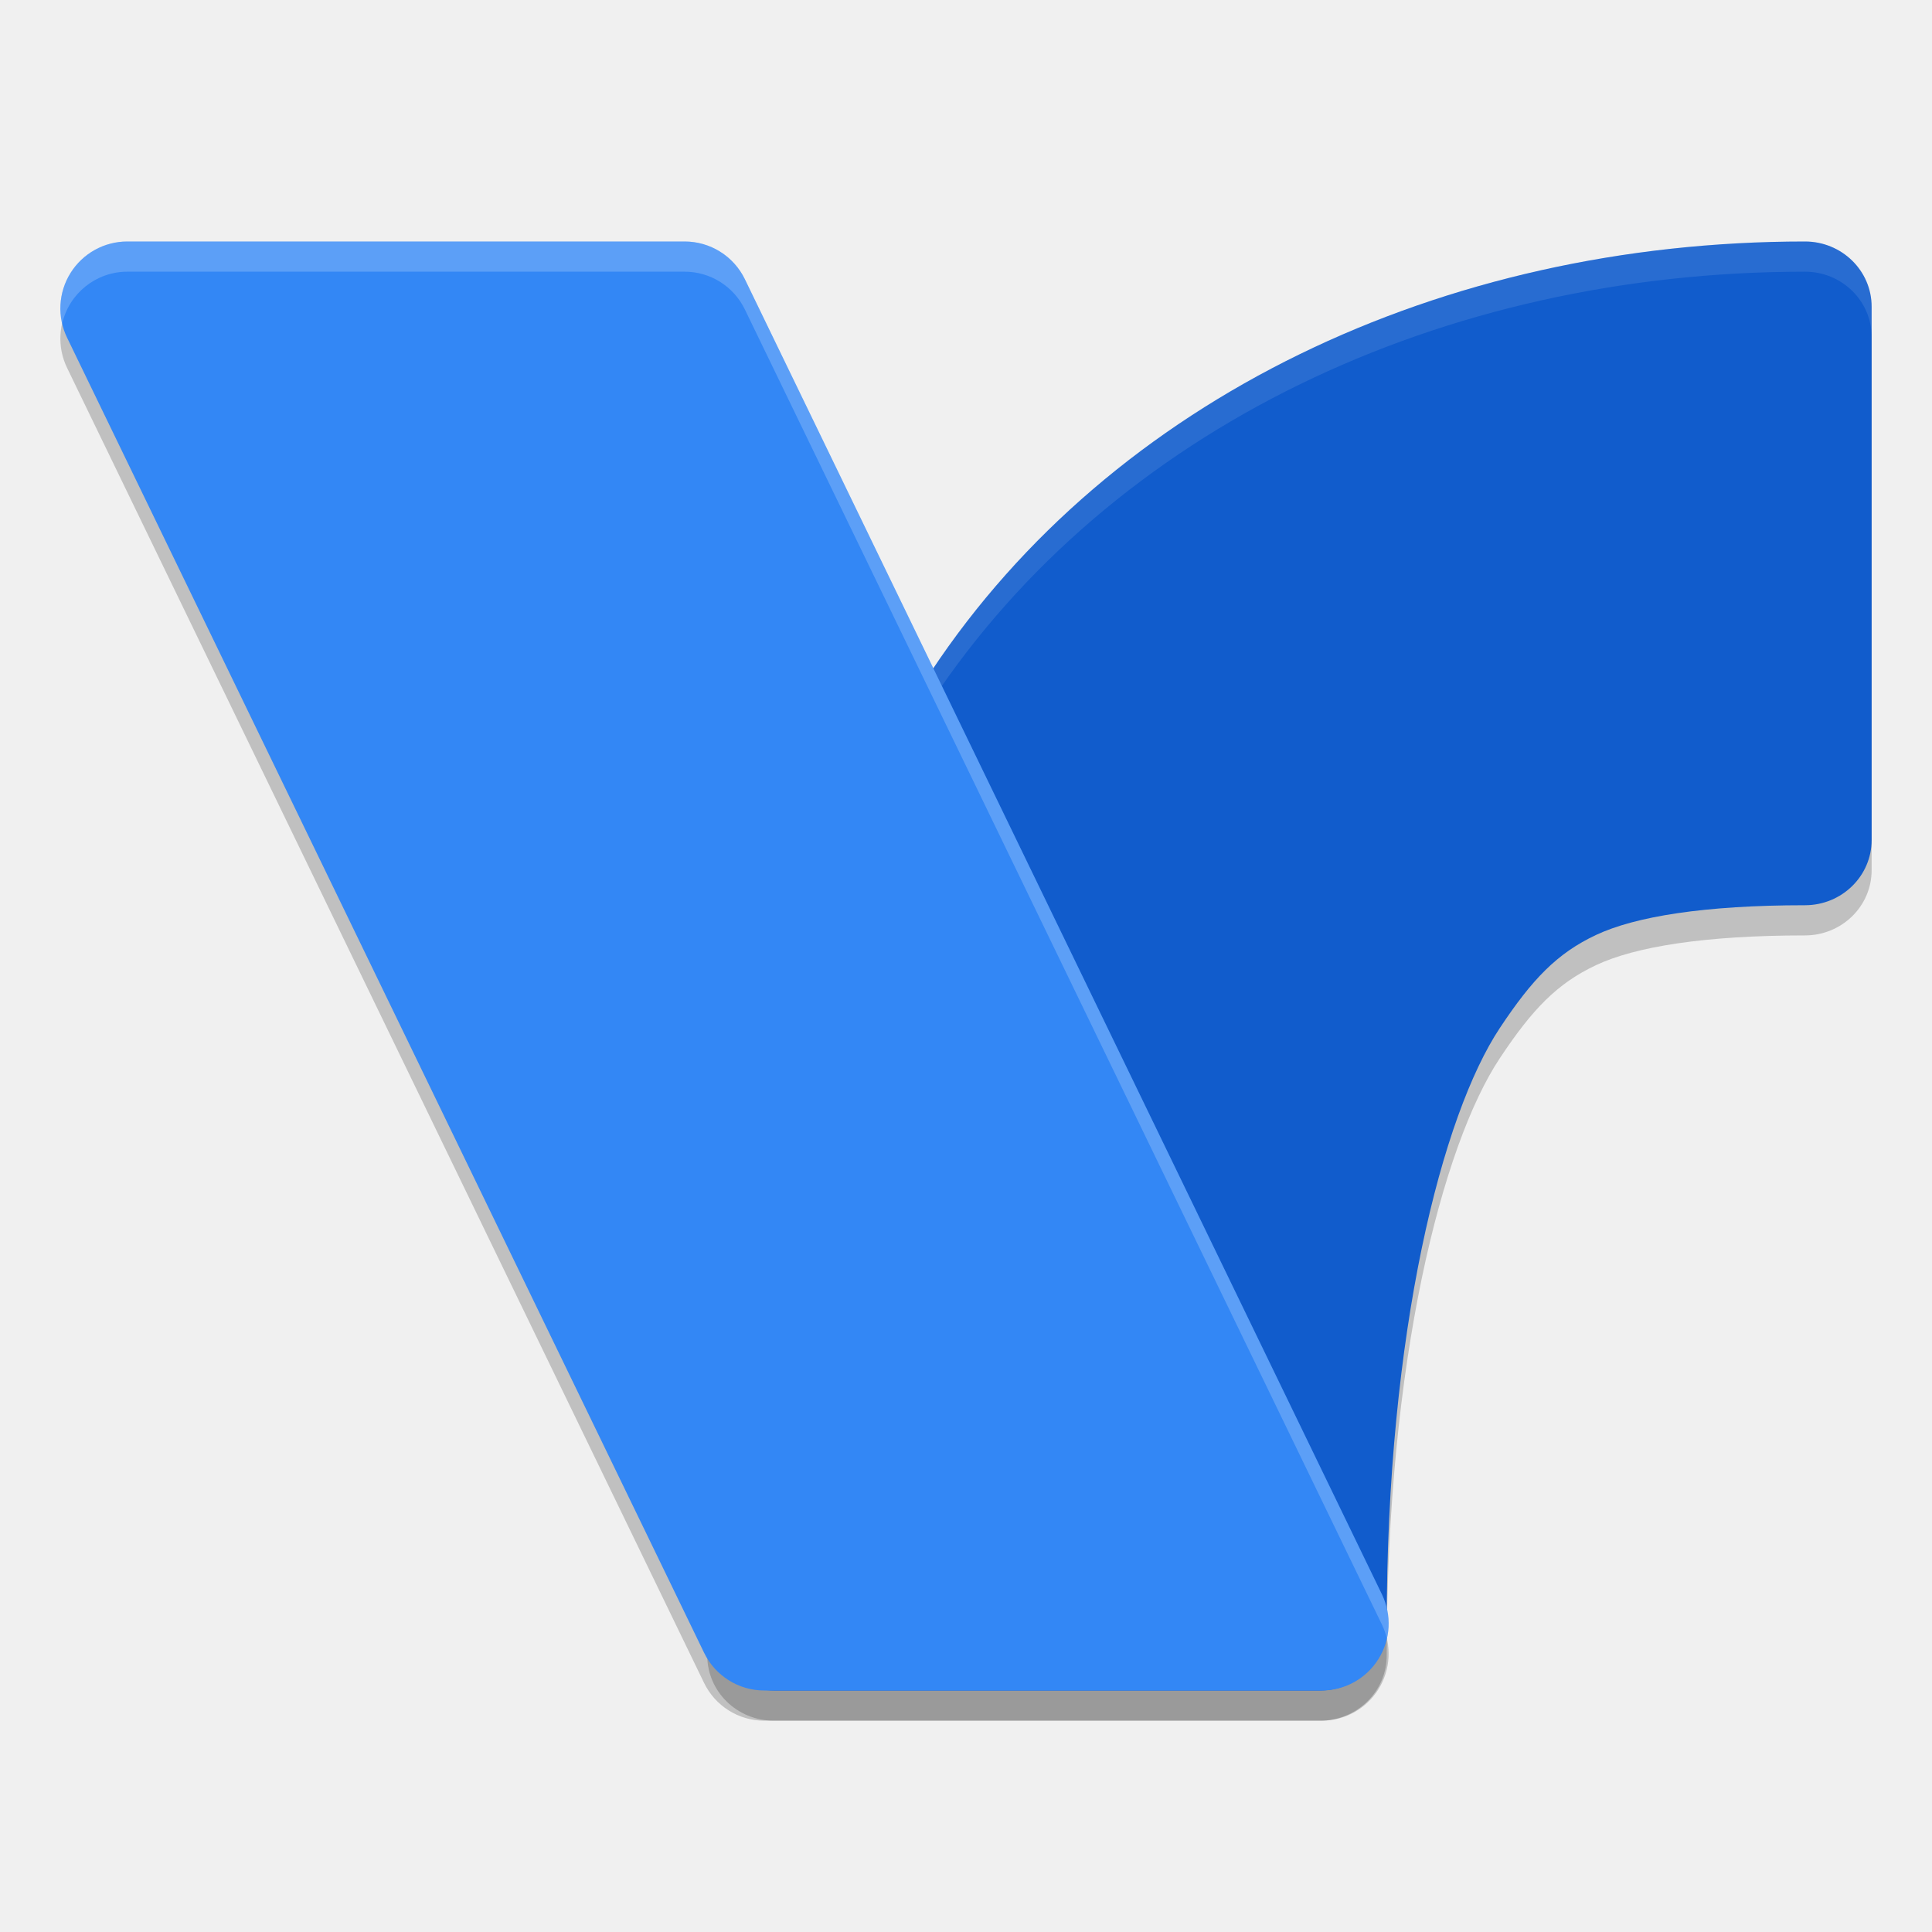
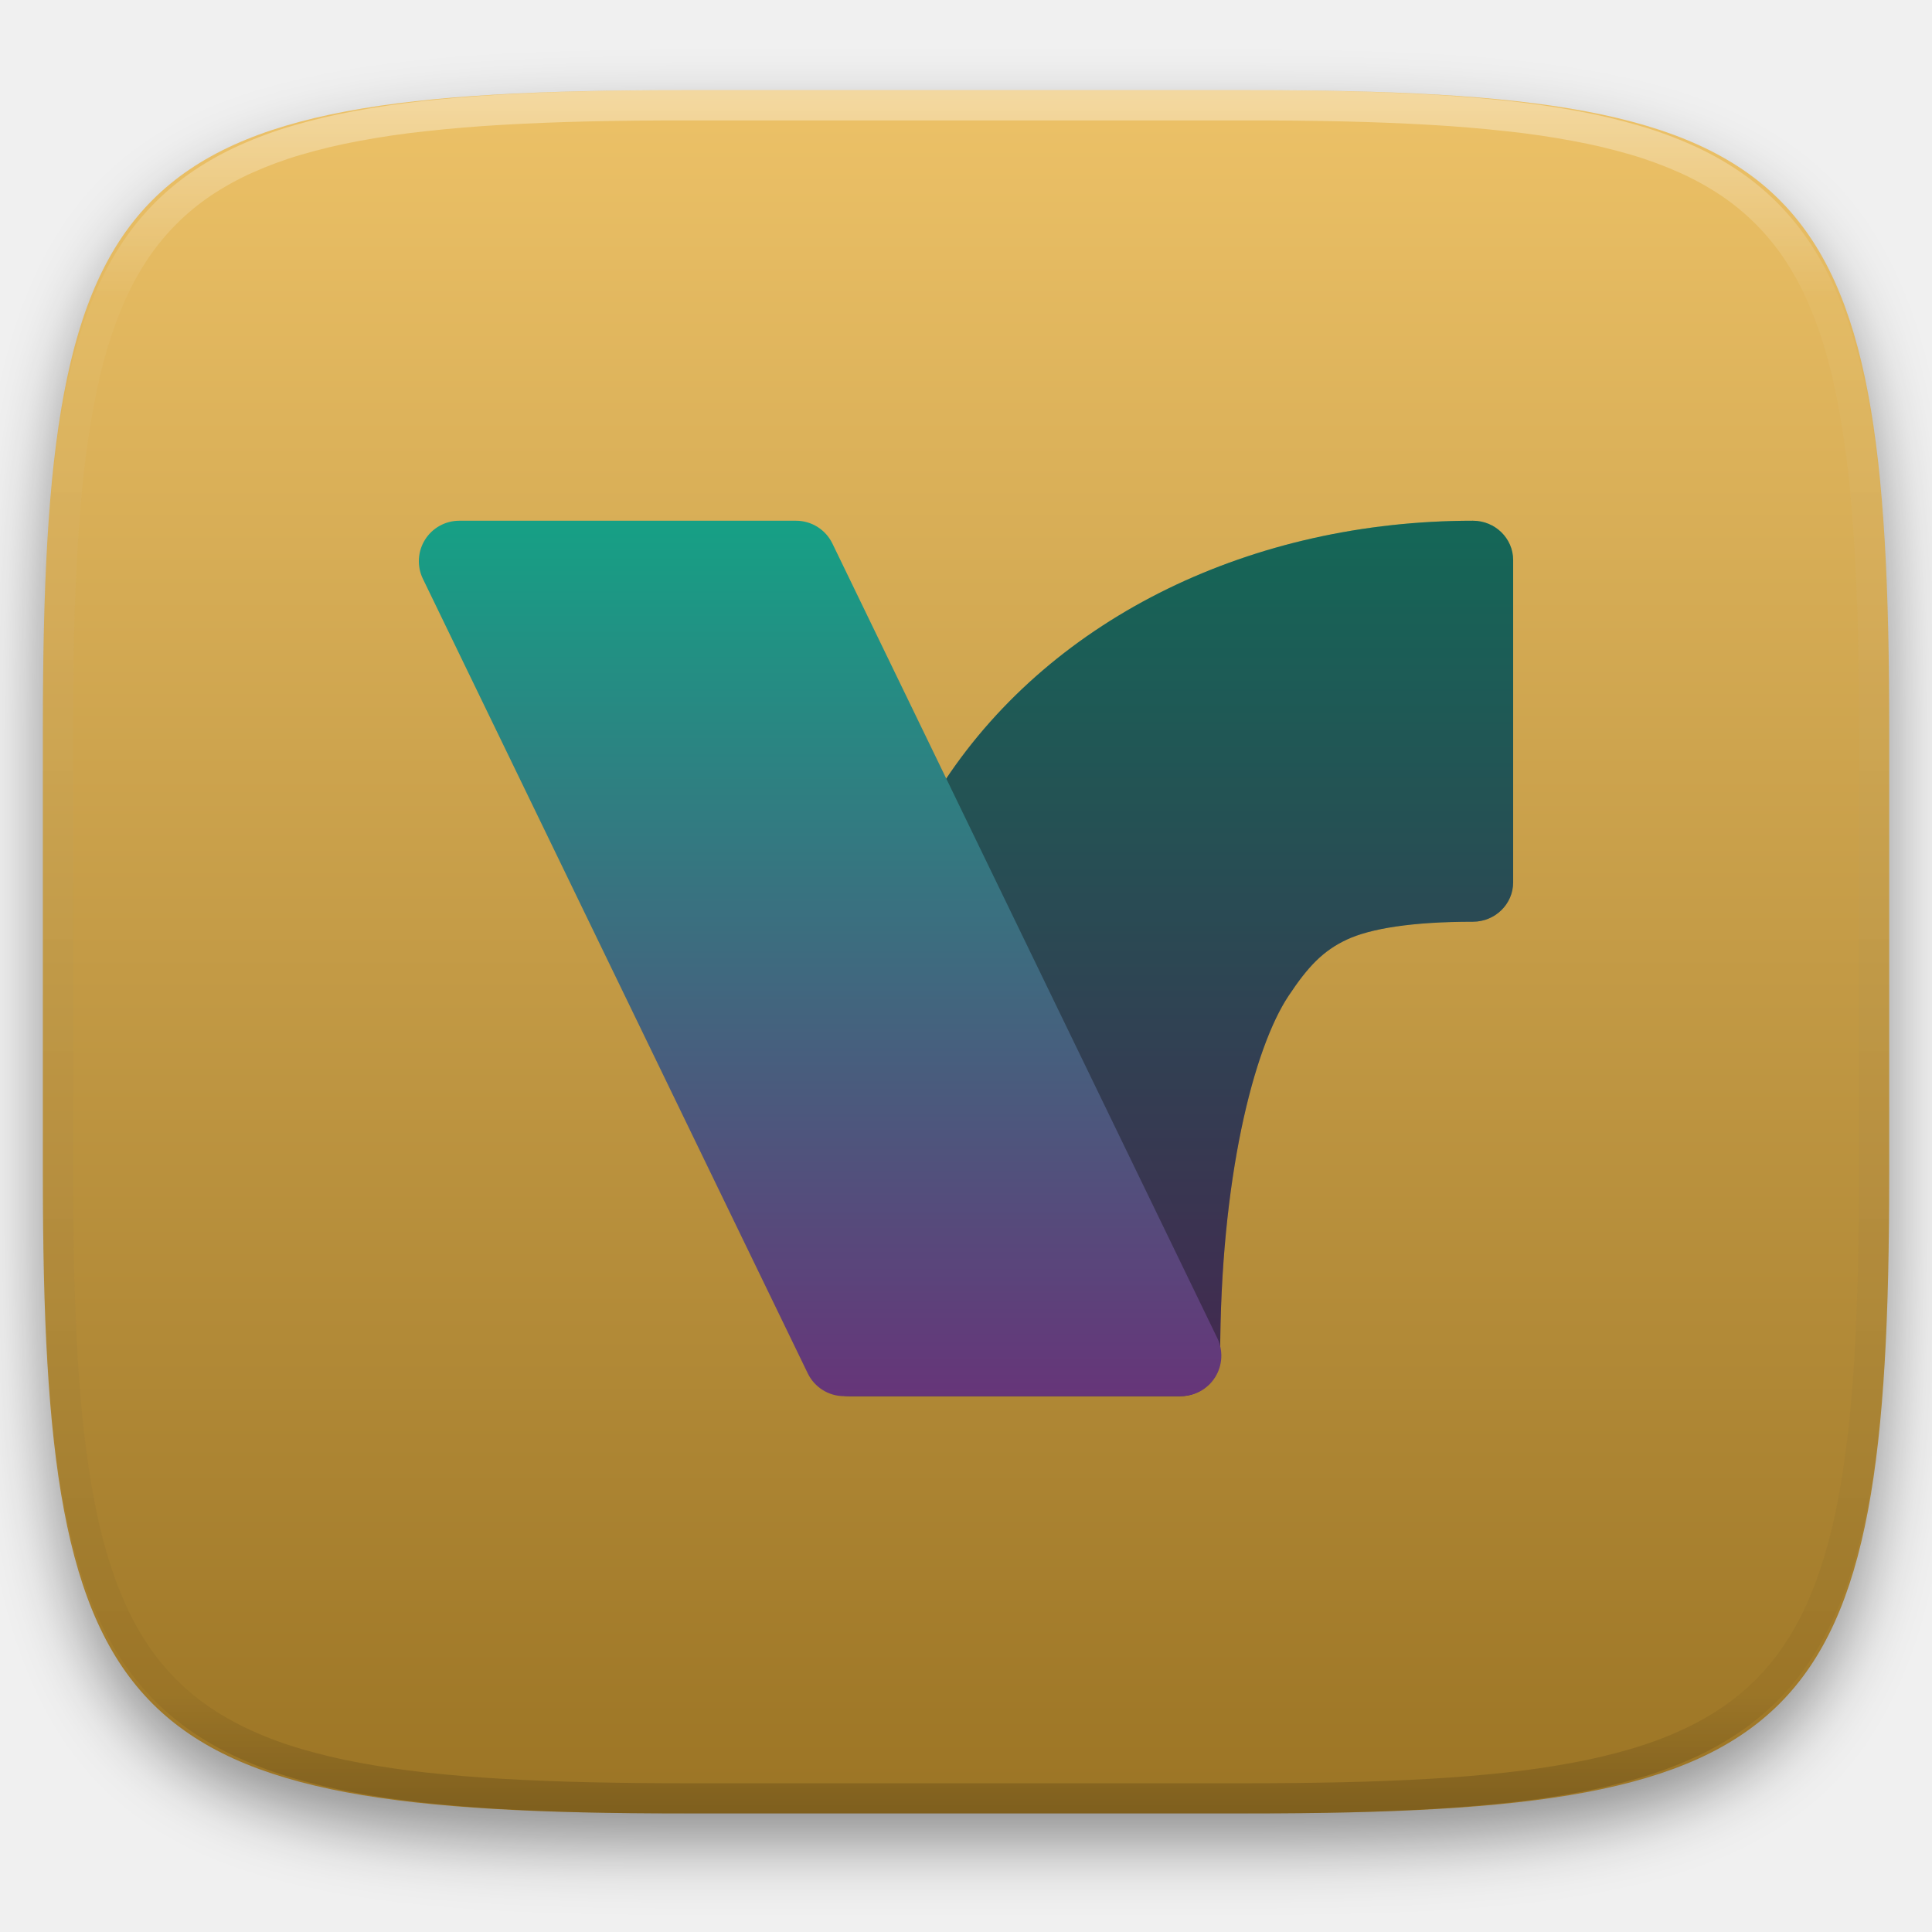
- <svg xmlns="http://www.w3.org/2000/svg" width="64" height="64" version="1.1" viewBox="0 0 64 64">
-   <path d="m 43.729,57 c 1.219,-1.19e-4 2.207,-0.966 2.207,-2.158 0,-9.794 1.849,-16.925 3.746,-19.785 1.075,-1.621 1.897,-2.478 3.19,-3.086 1.293,-0.608 3.58,-0.984 6.922,-0.984 C 61.012,30.986 62,30.02 62,28.828 L 62,11.158 C 62,9.966 61.012,9 59.793,9 47.758,9 36.836,14.212 30.849,23.239 24.97,32.103 23.429,42.856 23.429,54.842 23.429,56.034 24.417,57 25.636,57 Z" style="opacity:0.2;fill-rule:evenodd" />
-   <path d="m 43.785,57 a 2.216,2.218 0 0 0 1.993,-3.186 L 24.675,10.25 A 2.216,2.218 0 0 0 22.679,9 L 4.214,9 A 2.216,2.218 0 0 0 2.221,12.184 L 23.324,55.75 A 2.216,2.218 0 0 0 25.317,57 l 18.467,0 z" style="opacity:0.2" />
-   <path style="fill:#115ccc;fill-rule:evenodd" d="m 43.729,56 c 1.219,-1.19e-4 2.207,-0.966 2.207,-2.158 0,-9.794 1.849,-16.925 3.746,-19.785 1.075,-1.621 1.897,-2.478 3.19,-3.086 1.293,-0.608 3.58,-0.984 6.922,-0.984 C 61.012,29.986 62,29.02 62,27.828 L 62,10.158 C 62,8.966 61.012,8 59.793,8 47.758,8 36.836,13.212 30.849,22.239 24.97,31.103 23.429,41.856 23.429,53.842 23.429,55.034 24.417,56 25.636,56 Z" />
-   <path style="fill:#ffffff;fill-rule:evenodd;opacity:0.1" d="M 59.793 8 C 47.758 8 36.836 13.212 30.85 22.238 C 24.97 31.102 23.428 41.856 23.428 53.842 C 23.428 53.892 23.44 53.939 23.443 53.988 C 23.517 42.349 25.112 31.889 30.85 23.238 C 36.836 14.212 47.758 9 59.793 9 C 61.012 9 62 9.966 62 11.158 L 62 10.158 C 62 8.966 61.012 8 59.793 8 z" />
-   <path style="fill:#3387f5" d="m 43.785,56 a 2.216,2.218 0 0 0 1.993,-3.186 L 24.675,9.25 A 2.216,2.218 0 0 0 22.679,8 L 4.214,8 A 2.216,2.218 0 0 0 2.221,11.184 L 23.324,54.75 A 2.216,2.218 0 0 0 25.317,56 l 18.467,0 z" />
-   <path style="fill:#ffffff;opacity:0.2" d="M 4.215 8 A 2.216 2.218 0 0 0 2.059 10.723 A 2.216 2.218 0 0 1 4.215 9 L 22.68 9 A 2.216 2.218 0 0 1 24.674 10.25 L 45.777 53.814 A 2.216 2.218 0 0 1 45.941 54.277 A 2.216 2.218 0 0 0 45.777 52.814 L 24.674 9.25 A 2.216 2.218 0 0 0 22.68 8 L 4.215 8 z" />
+ <svg xmlns="http://www.w3.org/2000/svg" style="isolation:isolate" viewBox="0 0 256 256" width="256" height="256">
+   <defs>
+     <filter id="yhcU0pbrAjMhgZQw9uxfq3iLuOmjPBgC" x="-200%" y="-200%" width="400%" height="400%" filterUnits="objectBoundingBox" color-interpolation-filters="sRGB">
+       <feGaussianBlur in="SourceGraphic" stdDeviation="4.294" />
+       <feOffset dx="0" dy="4" result="pf_100_offsetBlur" />
+       <feFlood flood-color="#000000" flood-opacity="0.4" />
+       <feComposite in2="pf_100_offsetBlur" operator="in" result="pf_100_dropShadow" />
+       <feBlend in="SourceGraphic" in2="pf_100_dropShadow" mode="normal" />
+     </filter>
+   </defs>
+   <g filter="url(#yhcU0pbrAjMhgZQw9uxfq3iLuOmjPBgC)">
+     <linearGradient id="_lgradient_581" x1="0" y1="0" x2="-1.8369701987210297e-16" y2="1" gradientTransform="matrix(244.648,0,0,228.338,5.68,11.95)" gradientUnits="userSpaceOnUse">
+       <stop offset="0%" stop-opacity="1" style="stop-color:rgb(237,194,104)" />
+       <stop offset="100%" stop-opacity="1" style="stop-color:rgb(155,116,36)" />
+     </linearGradient>
+     <path d=" M 165.689 11.95 C 239.745 11.95 250.328 22.507 250.328 96.494 L 250.328 155.745 C 250.328 229.731 239.745 240.288 165.689 240.288 L 90.319 240.288 C 16.264 240.288 5.68 229.731 5.68 155.745 L 5.68 96.494 C 5.68 22.507 16.264 11.95 90.319 11.95 L 165.689 11.95 Z " id="shape" fill="url(#_lgradient_581)" />
+   </g>
+   <g opacity="0.4">
+     <linearGradient id="_lgradient_582" x1="0.517" y1="0" x2="0.517" y2="1" gradientTransform="matrix(244.65,0,0,228.34,5.68,11.95)" gradientUnits="userSpaceOnUse">
+       <stop offset="0%" stop-opacity="1" style="stop-color:rgb(255,255,255)" />
+       <stop offset="12.5%" stop-opacity="0.098" style="stop-color:rgb(255,255,255)" />
+       <stop offset="92.5%" stop-opacity="0.098" style="stop-color:rgb(0,0,0)" />
+       <stop offset="100%" stop-opacity="0.498" style="stop-color:rgb(0,0,0)" />
+     </linearGradient>
+     <path d=" M 165.068 11.951 C 169.396 11.941 173.724 11.991 178.052 12.089 C 181.927 12.167 185.803 12.315 189.678 12.541 C 193.131 12.737 196.583 13.022 200.026 13.395 C 203.085 13.73 206.144 14.181 209.174 14.741 C 211.889 15.243 214.574 15.881 217.22 16.657 C 219.62 17.355 221.971 18.219 224.243 19.241 C 226.358 20.184 228.384 21.304 230.302 22.591 C 232.142 23.829 233.863 25.244 235.437 26.806 C 237.001 28.378 238.417 30.088 239.656 31.925 C 240.945 33.841 242.066 35.865 243.02 37.967 C 244.043 40.247 244.909 42.585 245.617 44.972 C 246.394 47.615 247.034 50.297 247.535 53.009 C 248.096 56.035 248.548 59.081 248.883 62.136 C 249.257 65.575 249.542 69.014 249.739 72.462 C 249.965 76.323 250.112 80.194 250.201 84.055 C 250.289 88.378 250.339 92.701 250.329 97.014 L 250.329 155.226 C 250.339 159.549 250.289 163.862 250.201 168.185 C 250.112 172.056 249.965 175.917 249.739 179.778 C 249.542 183.226 249.257 186.675 248.883 190.104 C 248.548 193.159 248.096 196.215 247.535 199.241 C 247.034 201.943 246.394 204.625 245.617 207.268 C 244.909 209.655 244.043 212.003 243.02 214.273 C 242.066 216.385 240.945 218.399 239.656 220.315 C 238.417 222.152 237.001 223.872 235.437 225.434 C 233.863 226.996 232.142 228.411 230.302 229.649 C 228.384 230.936 226.358 232.056 224.243 232.999 C 221.971 234.021 219.62 234.885 217.22 235.593 C 214.574 236.369 211.889 237.007 209.174 237.499 C 206.144 238.068 203.085 238.51 200.026 238.845 C 196.583 239.218 193.131 239.503 189.678 239.699 C 185.803 239.925 181.927 240.073 178.052 240.161 C 173.724 240.249 169.396 240.299 165.068 240.289 L 90.942 240.289 C 86.614 240.299 82.286 240.249 77.958 240.161 C 74.083 240.073 70.207 239.925 66.332 239.699 C 62.879 239.503 59.427 239.218 55.984 238.845 C 52.925 238.51 49.866 238.068 46.836 237.499 C 44.121 237.007 41.436 236.369 38.79 235.593 C 36.39 234.885 34.039 234.021 31.767 232.999 C 29.652 232.056 27.626 230.936 25.708 229.649 C 23.868 228.411 22.147 226.996 20.573 225.434 C 19.009 223.872 17.593 222.152 16.354 220.315 C 15.065 218.399 13.944 216.385 12.99 214.273 C 11.967 212.003 11.101 209.655 10.393 207.268 C 9.616 204.625 8.976 201.943 8.475 199.241 C 7.914 196.215 7.462 193.159 7.127 190.104 C 6.753 186.675 6.468 183.226 6.271 179.778 C 6.045 175.917 5.898 172.056 5.809 168.185 C 5.721 163.862 5.671 159.549 5.681 155.226 L 5.681 97.014 C 5.671 92.701 5.721 88.378 5.809 84.055 C 5.898 80.194 6.045 76.323 6.271 72.462 C 6.468 69.014 6.753 65.575 7.127 62.136 C 7.462 59.081 7.914 56.035 8.475 53.009 C 8.976 50.297 9.616 47.615 10.393 44.972 C 11.101 42.585 11.967 40.247 12.99 37.967 C 13.944 35.865 15.065 33.841 16.354 31.925 C 17.593 30.088 19.009 28.378 20.573 26.806 C 22.147 25.244 23.868 23.829 25.708 22.591 C 27.626 21.304 29.652 20.184 31.767 19.241 C 34.039 18.219 36.39 17.355 38.79 16.657 C 41.436 15.881 44.121 15.243 46.836 14.741 C 49.866 14.181 52.925 13.73 55.984 13.395 C 59.427 13.022 62.879 12.737 66.332 12.541 C 70.207 12.315 74.083 12.167 77.958 12.089 C 82.286 11.991 86.614 11.941 90.942 11.951 L 165.068 11.951 Z  M 165.078 15.96 C 169.376 15.95 173.675 15.999 177.973 16.087 C 181.8 16.176 185.626 16.323 189.452 16.539 C 192.836 16.736 196.219 17.011 199.583 17.384 C 202.554 17.699 205.515 18.131 208.446 18.681 C 211.023 19.153 213.58 19.762 216.099 20.499 C 218.322 21.147 220.495 21.953 222.6 22.896 C 224.509 23.751 226.338 24.763 228.069 25.922 C 229.692 27.013 231.207 28.26 232.594 29.646 C 233.981 31.031 235.23 32.544 236.332 34.165 C 237.492 35.894 238.506 37.712 239.361 39.608 C 240.306 41.72 241.112 43.892 241.761 46.102 C 242.509 48.617 243.109 51.162 243.591 53.736 C 244.132 56.664 244.565 59.611 244.889 62.578 C 245.263 65.938 245.539 69.308 245.735 72.688 C 245.952 76.51 246.109 80.322 246.188 84.144 C 246.276 88.437 246.325 92.721 246.325 97.014 C 246.325 97.014 246.325 97.014 246.325 97.014 L 246.325 155.226 C 246.325 155.226 246.325 155.226 246.325 155.226 C 246.325 159.519 246.276 163.803 246.188 168.096 C 246.109 171.918 245.952 175.74 245.735 179.552 C 245.539 182.932 245.263 186.302 244.889 189.672 C 244.565 192.629 244.132 195.576 243.591 198.504 C 243.109 201.078 242.509 203.623 241.761 206.138 C 241.112 208.358 240.306 210.52 239.361 212.632 C 238.506 214.528 237.492 216.356 236.332 218.075 C 235.23 219.706 233.981 221.219 232.594 222.604 C 231.207 223.98 229.692 225.227 228.069 226.318 C 226.338 227.477 224.509 228.489 222.6 229.344 C 220.495 230.297 218.322 231.093 216.099 231.741 C 213.58 232.478 211.023 233.087 208.446 233.559 C 205.515 234.109 202.554 234.541 199.583 234.865 C 196.219 235.229 192.836 235.514 189.452 235.701 C 185.626 235.917 181.8 236.074 177.973 236.153 C 173.675 236.251 169.376 236.29 165.078 236.29 C 165.078 236.29 165.078 236.29 165.068 236.29 L 90.942 236.29 C 90.932 236.29 90.932 236.29 90.932 236.29 C 86.634 236.29 82.335 236.251 78.037 236.153 C 74.21 236.074 70.384 235.917 66.558 235.701 C 63.174 235.514 59.791 235.229 56.427 234.865 C 53.456 234.541 50.495 234.109 47.564 233.559 C 44.987 233.087 42.43 232.478 39.911 231.741 C 37.688 231.093 35.515 230.297 33.41 229.344 C 31.501 228.489 29.672 227.477 27.941 226.318 C 26.318 225.227 24.803 223.98 23.416 222.604 C 22.029 221.219 20.78 219.706 19.678 218.075 C 18.518 216.356 17.504 214.528 16.649 212.632 C 15.704 210.52 14.898 208.358 14.249 206.138 C 13.501 203.623 12.901 201.078 12.419 198.504 C 11.878 195.576 11.445 192.629 11.121 189.672 C 10.747 186.302 10.472 182.932 10.275 179.552 C 10.058 175.74 9.901 171.918 9.822 168.096 C 9.734 163.803 9.685 159.519 9.685 155.226 C 9.685 155.226 9.685 155.226 9.685 155.226 L 9.685 97.014 C 9.685 97.014 9.685 97.014 9.685 97.014 C 9.685 92.721 9.734 88.437 9.822 84.144 C 9.901 80.322 10.058 76.51 10.275 72.688 C 10.472 69.308 10.747 65.938 11.121 62.578 C 11.445 59.611 11.878 56.664 12.419 53.736 C 12.901 51.162 13.501 48.617 14.249 46.102 C 14.898 43.892 15.704 41.72 16.649 39.608 C 17.504 37.712 18.518 35.894 19.678 34.165 C 20.78 32.544 22.029 31.031 23.416 29.646 C 24.803 28.26 26.318 27.013 27.941 25.922 C 29.672 24.763 31.501 23.751 33.41 22.896 C 35.515 21.953 37.688 21.147 39.911 20.499 C 42.43 19.762 44.987 19.153 47.564 18.681 C 50.495 18.131 53.456 17.699 56.427 17.384 C 59.791 17.011 63.174 16.736 66.558 16.539 C 70.384 16.323 74.21 16.176 78.037 16.087 C 82.335 15.999 86.634 15.95 90.932 15.96 C 90.932 15.96 90.932 15.96 90.942 15.96 L 165.068 15.96 C 165.078 15.96 165.078 15.96 165.078 15.96 Z " fill-rule="evenodd" id="highlight" fill="url(#_lgradient_582)" />
+   </g>
+   <g id="icons" />
+   <g id="Group">
+     <linearGradient id="_lgradient_583" x1="0" y1="0" x2="-1.8369701987210297e-16" y2="1" gradientTransform="matrix(93.214,0,0,116,107.286,69)" gradientUnits="userSpaceOnUse">
+       <stop offset="0%" stop-opacity="1" style="stop-color:rgb(22,160,133)" />
+       <stop offset="100%" stop-opacity="1" style="stop-color:rgb(102,53,121)" />
+     </linearGradient>
+     <path d=" M 156.344 185 C 159.29 185 161.677 182.664 161.678 179.784 C 161.678 156.115 166.145 138.883 170.73 131.97 C 173.329 128.052 175.314 125.981 178.439 124.512 C 181.565 123.043 187.091 122.133 195.166 122.133 C 198.112 122.133 200.5 119.798 200.5 116.917 L 200.5 74.216 C 200.5 71.336 198.112 69 195.166 69 C 166.081 69 139.687 81.596 125.219 103.41 C 111.011 124.831 107.286 150.819 107.286 179.784 C 107.286 182.664 109.674 185 112.619 185 L 156.344 185 Z " fill-rule="evenodd" id="Path" fill="url(#_lgradient_583)" />
+     <g opacity="0.4">
+       <path d=" M 156.344 185 C 159.29 185 161.677 182.664 161.678 179.784 C 161.678 156.115 166.145 138.883 170.73 131.97 C 173.329 128.052 175.314 125.981 178.439 124.512 C 181.565 123.043 187.091 122.133 195.166 122.133 C 198.112 122.133 200.5 119.798 200.5 116.917 L 200.5 74.216 C 200.5 71.336 198.112 69 195.166 69 C 166.081 69 139.687 81.596 125.219 103.41 C 111.011 124.831 107.286 150.819 107.286 179.784 C 107.286 182.664 109.674 185 112.619 185 L 156.344 185 Z " fill-rule="evenodd" id="Path" fill="rgb(17,17,17)" />
+     </g>
+     <linearGradient id="_lgradient_584" x1="0" y1="0" x2="-1.8369701987210297e-16" y2="1" gradientTransform="matrix(106.333,0,0,116,55.5,69)" gradientUnits="userSpaceOnUse">
+       <stop offset="0%" stop-opacity="1" style="stop-color:rgb(22,160,133)" />
+       <stop offset="100%" stop-opacity="1" style="stop-color:rgb(102,53,121)" />
+     </linearGradient>
+     <path d=" M 156.48 185 C 158.324 184.999 160.038 184.049 161.017 182.484 C 161.996 180.92 162.101 178.961 161.296 177.301 L 110.297 72.02 C 109.401 70.172 107.528 68.999 105.475 69 L 60.851 69 C 59.008 69.002 57.296 69.951 56.317 71.514 C 55.339 73.077 55.232 75.034 56.034 76.694 L 107.034 181.98 C 107.929 183.827 109.799 184.999 111.85 185 L 156.48 185 Z " id="Path" fill="url(#_lgradient_584)" />
+   </g>
</svg>
